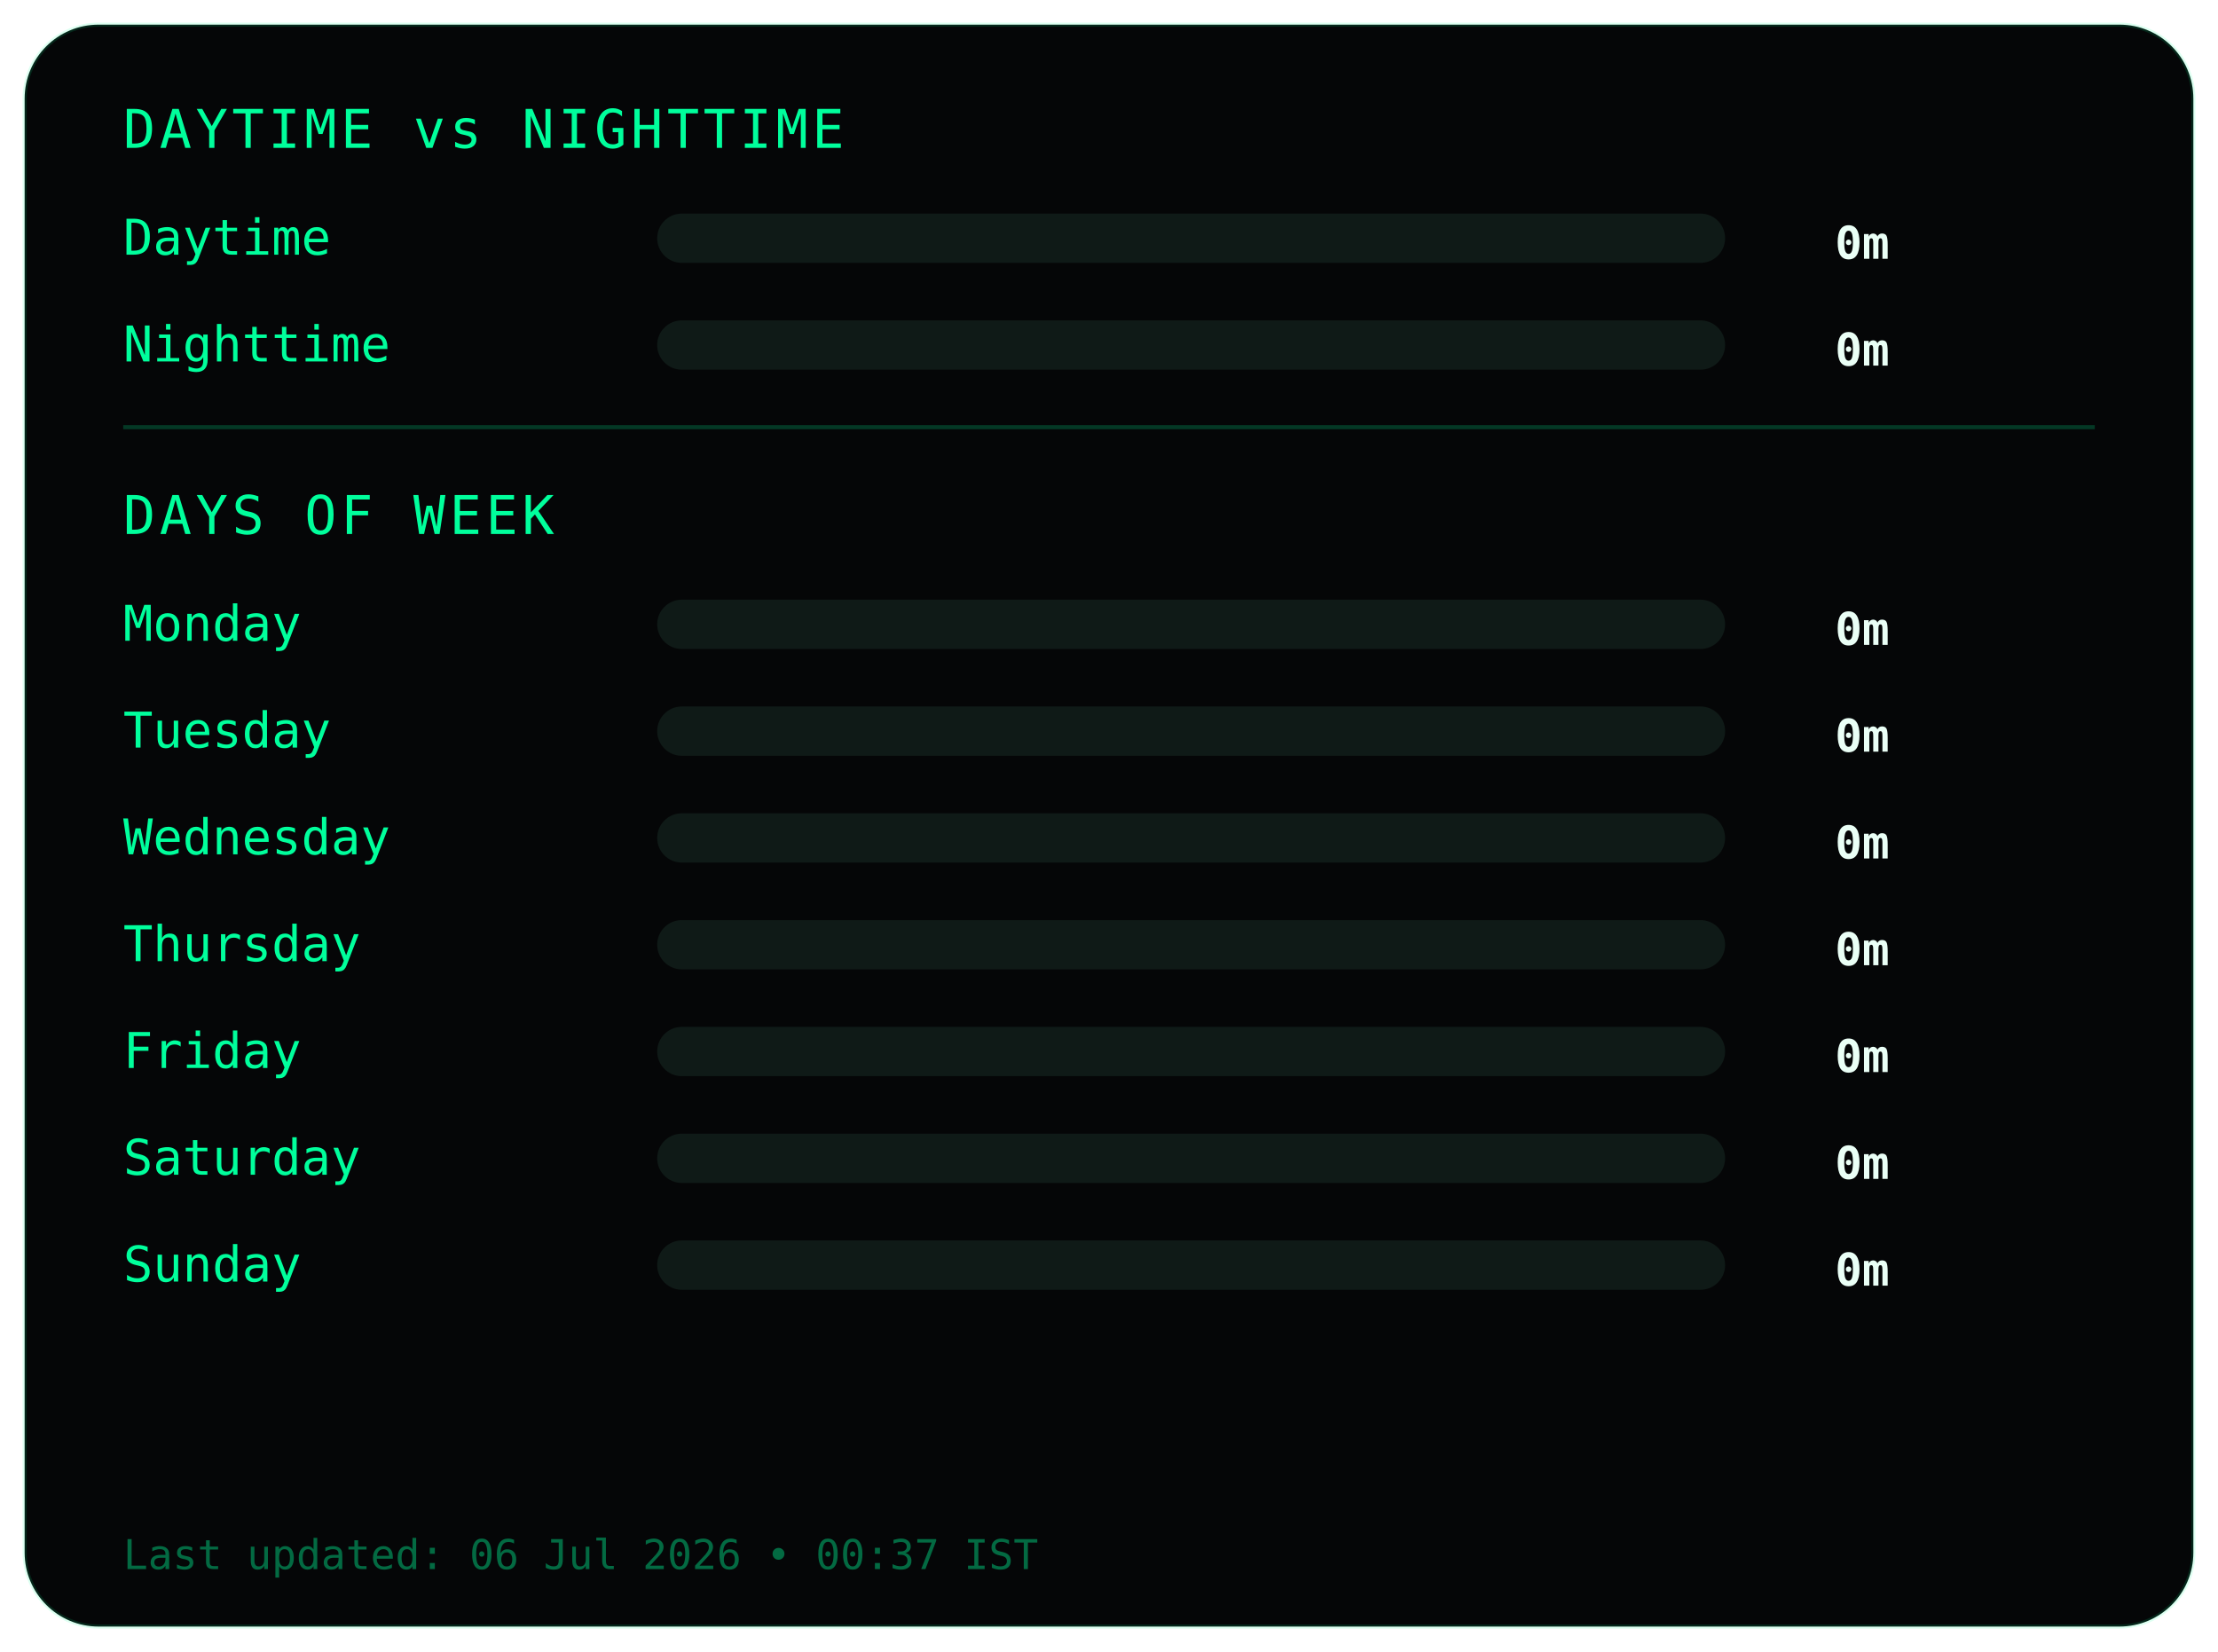
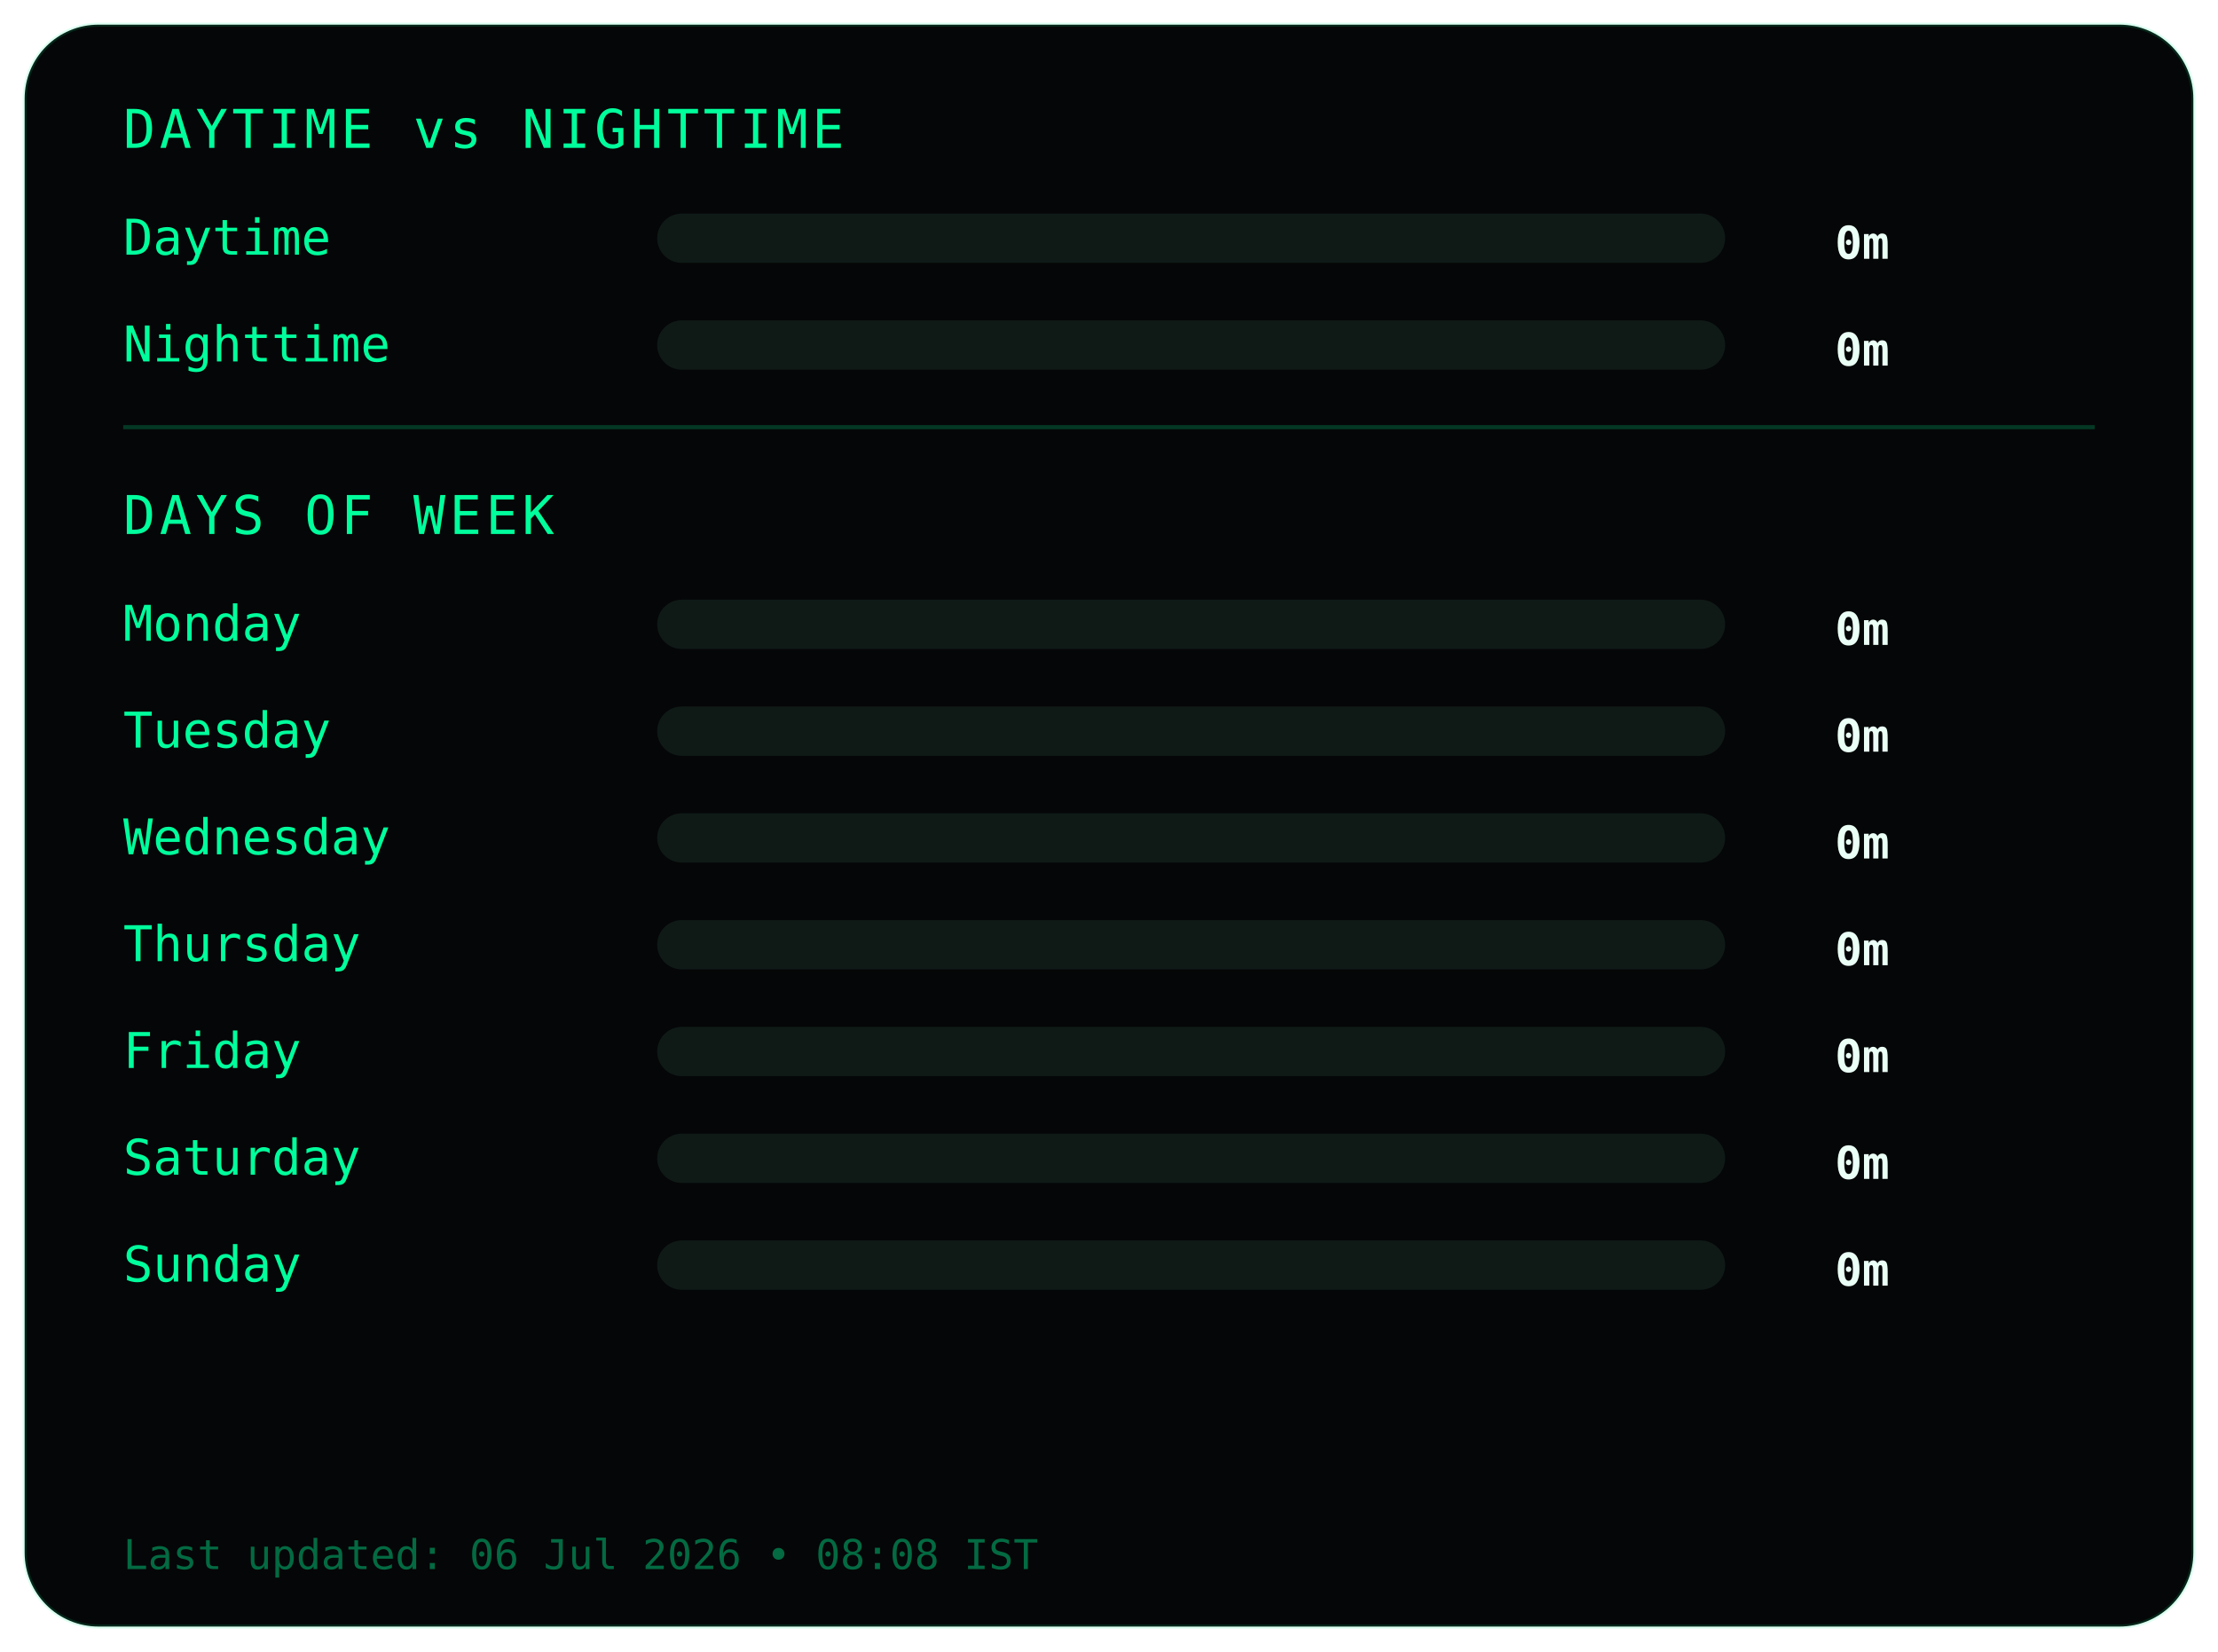
<svg xmlns="http://www.w3.org/2000/svg" width="540" height="402">
  <style>
.frame {
  fill:#050607;
  stroke:#00ff9c22;
  stroke-width:1;
}
.title {
  fill:#00ff9c;
  font-family:monospace;
  font-size:13px;
  letter-spacing:1px;
}
.label {
  fill:#00ff9c;
  font-family:monospace;
  font-size:12px;
}
.value {
  fill:#eafff6;
  font-family:monospace;
  font-size:11px;
  font-weight:bold;
  text-anchor:end;
}
.bar-bg { fill:#0f1a17; }
.bar { fill:#00ff9c; }
.divider { stroke:#00ff9c33; }
.footer {
  fill:#00ff9c66;
  font-family:monospace;
  font-size:10px;
}
</style>
  <rect class="frame" x="6" y="6" rx="18" width="528" height="390" />
  <text class="title" x="30" y="36">DAYTIME vs NIGHTTIME</text>
  <text class="label" x="30" y="62">Daytime</text>
  <rect class="bar-bg" x="160" y="52" width="260" height="12" rx="6" />
  <rect class="bar" x="160" y="52" width="0" height="12" rx="6" />
  <text class="value" x="460" y="63">0m</text>
  <text class="label" x="30" y="88">Nighttime</text>
  <rect class="bar-bg" x="160" y="78" width="260" height="12" rx="6" />
  <rect class="bar" x="160" y="78" width="0" height="12" rx="6" />
  <text class="value" x="460" y="89">0m</text>
  <line class="divider" x1="30" y1="104" x2="510" y2="104" />
  <text class="title" x="30" y="130">DAYS OF WEEK</text>
  <text class="label" x="30" y="156">Monday</text>
  <rect class="bar-bg" x="160" y="146" width="260" height="12" rx="6" />
  <rect class="bar" x="160" y="146" width="0" height="12" rx="6" />
  <text class="value" x="460" y="157">0m</text>
  <text class="label" x="30" y="182">Tuesday</text>
  <rect class="bar-bg" x="160" y="172" width="260" height="12" rx="6" />
  <rect class="bar" x="160" y="172" width="0" height="12" rx="6" />
  <text class="value" x="460" y="183">0m</text>
  <text class="label" x="30" y="208">Wednesday</text>
  <rect class="bar-bg" x="160" y="198" width="260" height="12" rx="6" />
  <rect class="bar" x="160" y="198" width="0" height="12" rx="6" />
  <text class="value" x="460" y="209">0m</text>
  <text class="label" x="30" y="234">Thursday</text>
  <rect class="bar-bg" x="160" y="224" width="260" height="12" rx="6" />
  <rect class="bar" x="160" y="224" width="0" height="12" rx="6" />
  <text class="value" x="460" y="235">0m</text>
  <text class="label" x="30" y="260">Friday</text>
  <rect class="bar-bg" x="160" y="250" width="260" height="12" rx="6" />
  <rect class="bar" x="160" y="250" width="0" height="12" rx="6" />
  <text class="value" x="460" y="261">0m</text>
  <text class="label" x="30" y="286">Saturday</text>
  <rect class="bar-bg" x="160" y="276" width="260" height="12" rx="6" />
  <rect class="bar" x="160" y="276" width="0" height="12" rx="6" />
  <text class="value" x="460" y="287">0m</text>
  <text class="label" x="30" y="312">Sunday</text>
  <rect class="bar-bg" x="160" y="302" width="260" height="12" rx="6" />
  <rect class="bar" x="160" y="302" width="0" height="12" rx="6" />
  <text class="value" x="460" y="313">0m</text>
  <text class="footer" x="30" y="382">
- Last updated: 06 Jul 2026 • 00:37 IST
+ Last updated: 06 Jul 2026 • 08:08 IST
</text>
</svg>
